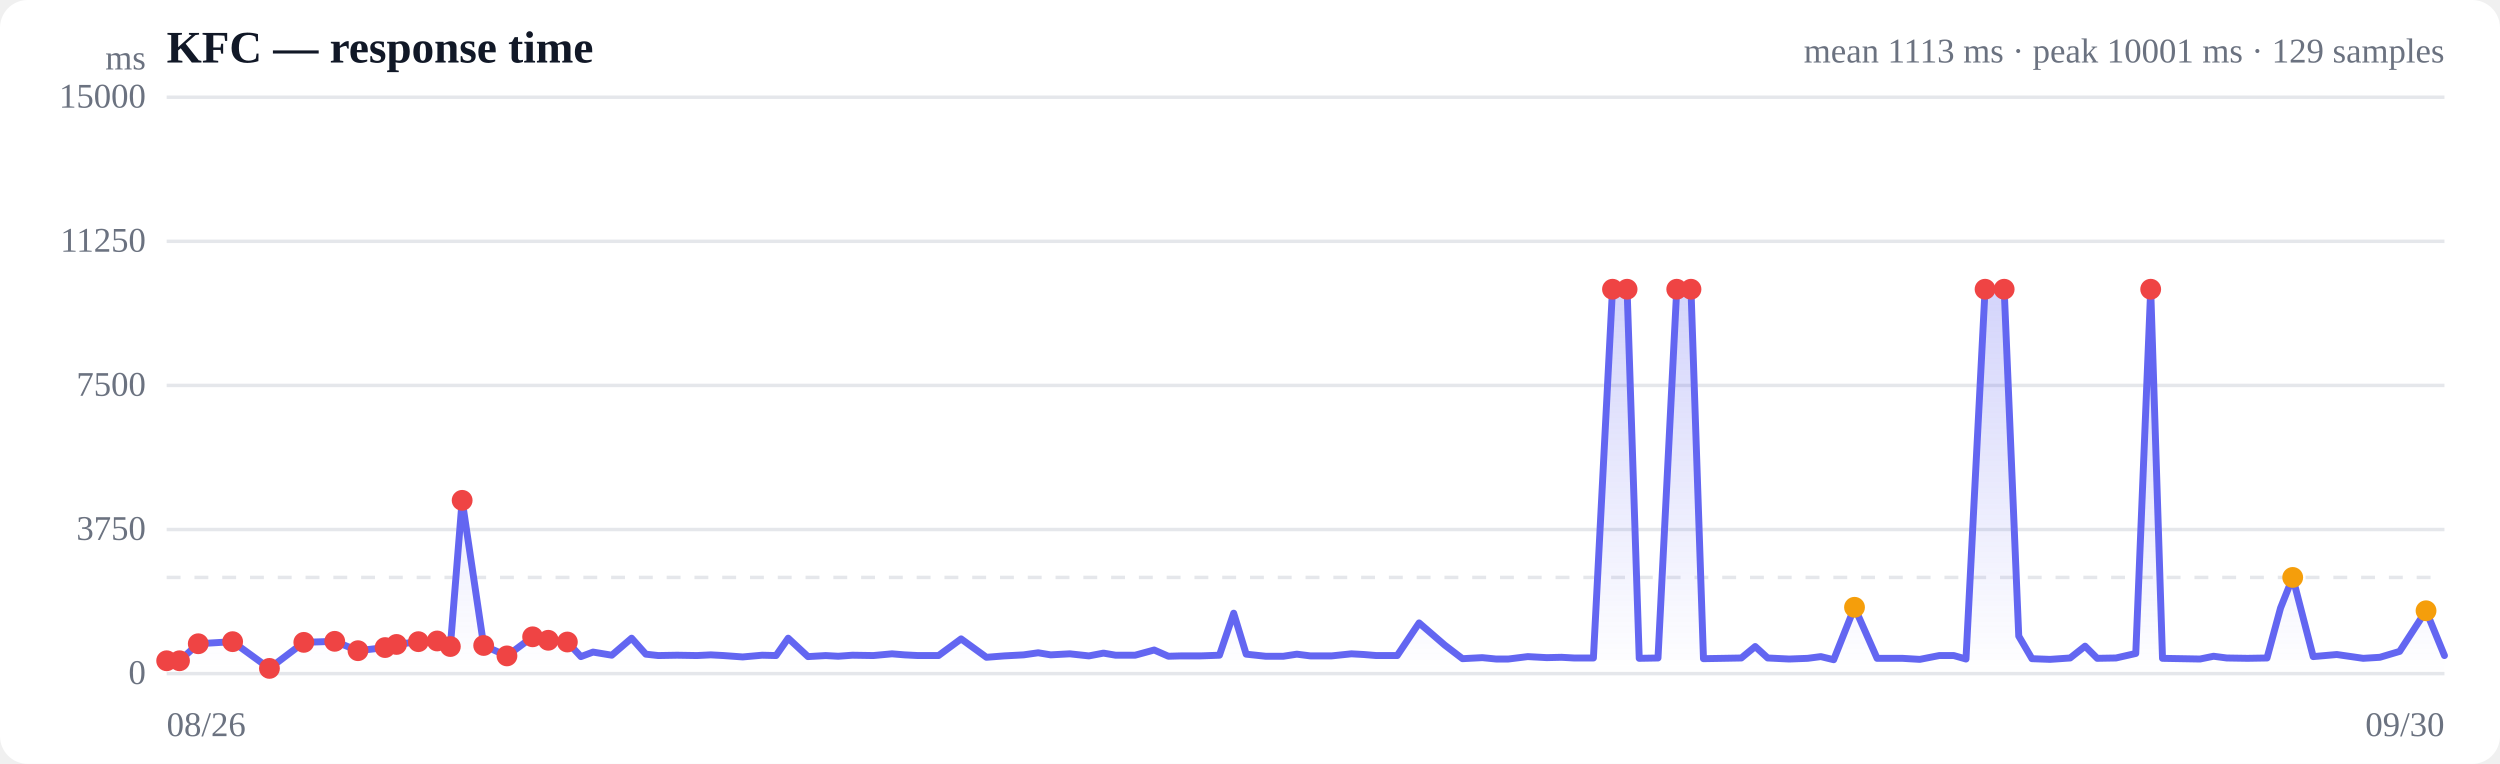
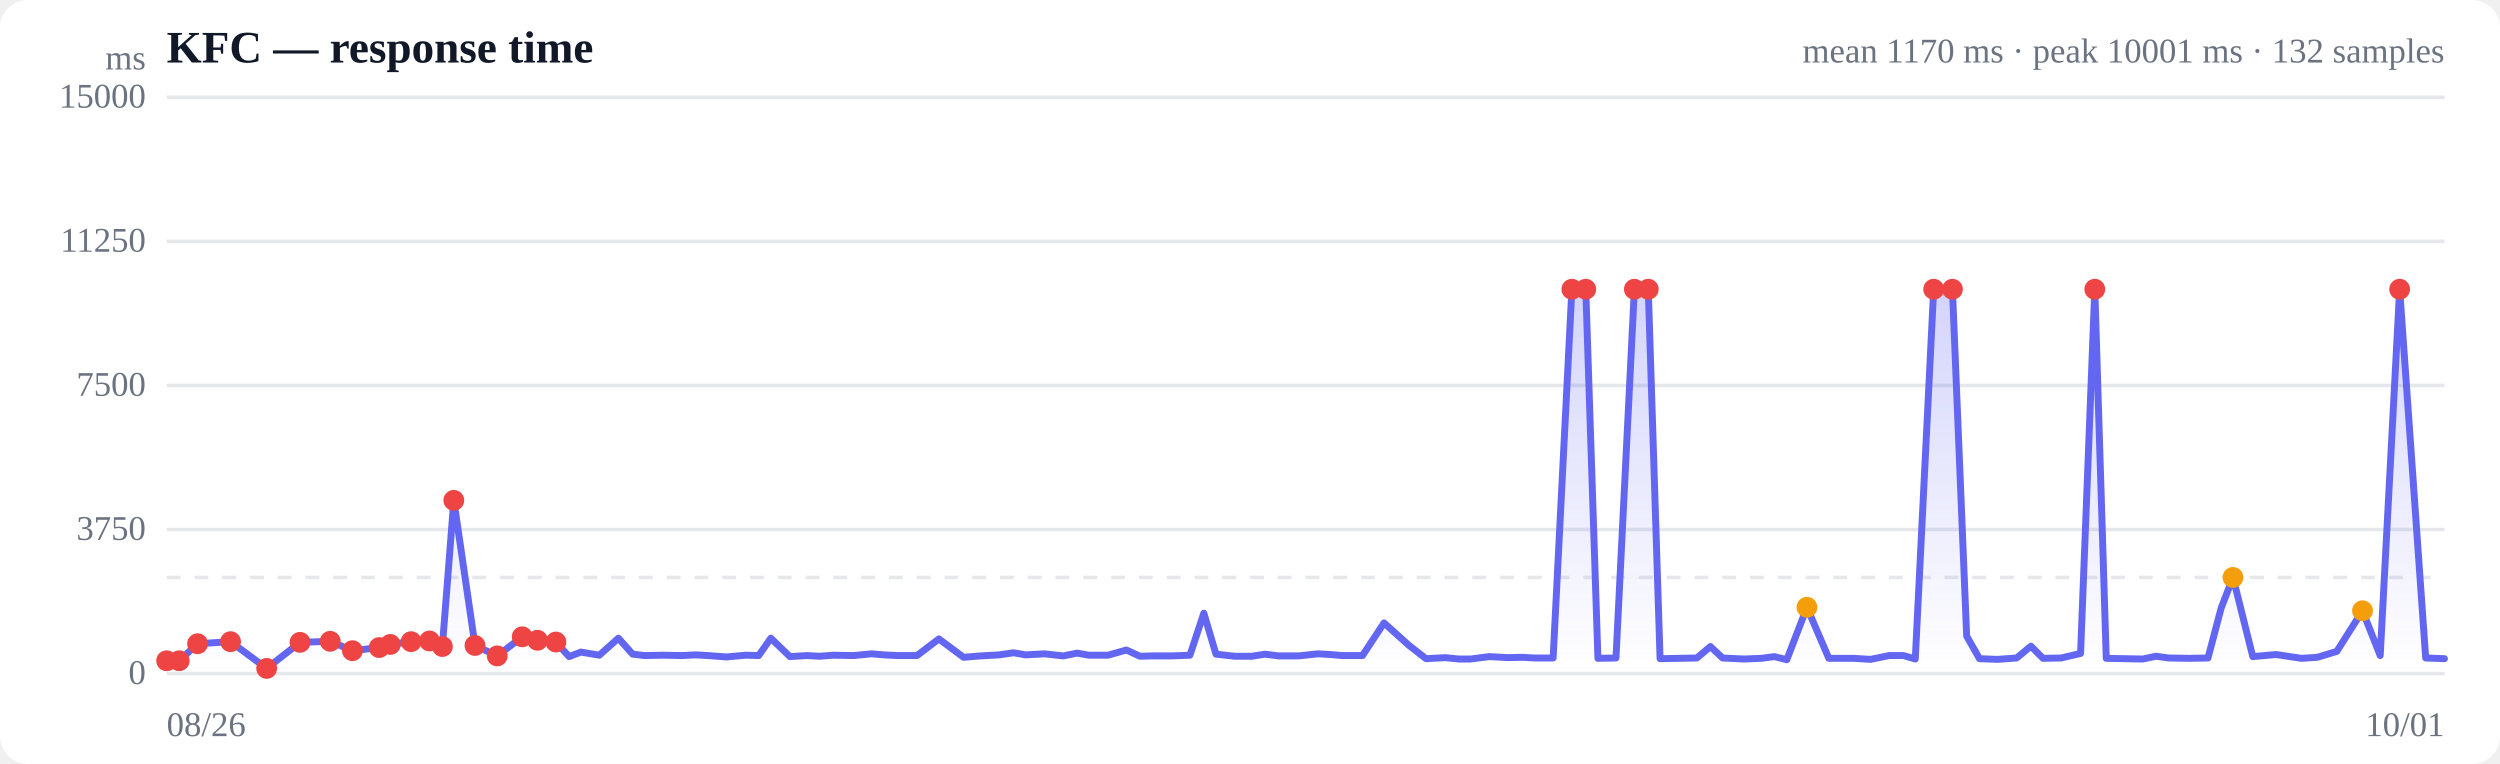
<svg xmlns="http://www.w3.org/2000/svg" viewBox="0 0 720 220" width="720" height="220" role="img" aria-label="Response time over time">
  <style>
  :root { color-scheme: light dark; }
  .bg { fill: #ffffff; }
  .grid { stroke: #e5e7eb; stroke-width: 1; }
  .axis { fill: #6b7280; font-size: 10px; }
  .title { fill: #111827; font-size: 13px; font-weight: 600; }
  .sub { fill: #6b7280; font-size: 10px; }
  .line { stroke: #6366f1; stroke-width: 2; fill: none; stroke-linejoin: round; stroke-linecap: round; }
  .area { fill: url(#fade); }
  .dot-degraded { fill: #f59e0b; }
  .dot-down { fill: #ef4444; }
  .empty { fill: #9ca3af; font-size: 12px; }
  @media (prefers-color-scheme: dark) {
    .bg { fill: #0b0f19; }
    .grid { stroke: #1f2937; }
    .axis, .sub { fill: #9ca3af; }
    .title { fill: #f3f4f6; }
    .line { stroke: #818cf8; }
  }
</style>
  <defs>
    <linearGradient id="fade" x1="0" y1="0" x2="0" y2="1">
      <stop offset="0%" stop-color="#6366f1" stop-opacity="0.28" />
      <stop offset="100%" stop-color="#6366f1" stop-opacity="0" />
    </linearGradient>
  </defs>
  <rect class="bg" width="720" height="220" rx="8" />
  <text class="title" x="48" y="18">KFC — response time</text>
-   <text class="sub" x="704" y="18" text-anchor="end">mean 1113 ms · peak 10001 ms · 129 samples</text>
+   <text class="sub" x="704" y="18" text-anchor="end">mean 1170 ms · peak 10001 ms · 132 samples</text>
  <line class="grid" x1="48" y1="194.0" x2="704" y2="194.0" />
  <text class="axis" x="42" y="197" text-anchor="end">0</text>
  <line class="grid" x1="48" y1="152.5" x2="704" y2="152.5" />
  <text class="axis" x="42" y="155.5" text-anchor="end">3750</text>
  <line class="grid" x1="48" y1="111.0" x2="704" y2="111.0" />
  <text class="axis" x="42" y="114" text-anchor="end">7500</text>
  <line class="grid" x1="48" y1="69.5" x2="704" y2="69.5" />
  <text class="axis" x="42" y="72.5" text-anchor="end">11250</text>
  <line class="grid" x1="48" y1="28.0" x2="704" y2="28.0" />
  <text class="axis" x="42" y="31" text-anchor="end">15000</text>
  <line class="grid" stroke-dasharray="4 4" x1="48" y1="166.3" x2="704" y2="166.3" />
-   <path class="area" d="M48.0,190.3 L48.0,190.3 L51.7,190.3 L57.1,185.4 L67.0,184.8 L77.6,192.5 L87.5,185.0 L96.4,184.7 L103.1,187.4 L110.9,186.5 L114.2,185.6 L120.5,184.8 L125.9,184.6 L129.7,186.2 L133.1,144.1 L139.3,185.9 L146.0,188.9 L153.4,183.4 L157.9,184.4 L163.4,184.9 L167.3,189.1 L170.8,187.8 L176.2,188.7 L181.9,183.8 L186.0,188.4 L189.6,188.8 L195.0,188.7 L200.7,188.8 L204.7,188.6 L208.4,188.8 L213.9,189.2 L219.5,188.7 L223.5,188.8 L227.0,183.8 L232.7,189.1 L237.8,188.8 L241.4,189.0 L245.5,188.7 L251.5,188.8 L256.9,188.3 L260.5,188.6 L264.4,188.8 L270.3,188.8 L276.8,184.0 L284.1,189.3 L289.2,188.9 L294.8,188.6 L299.0,188.0 L302.6,188.6 L308.1,188.3 L313.6,188.9 L317.8,188.1 L321.3,188.7 L326.9,188.7 L332.4,187.2 L336.5,189.0 L340.0,188.9 L345.7,188.9 L351.2,188.7 L355.3,176.6 L358.9,188.4 L364.5,189.0 L369.6,189.0 L373.5,188.4 L377.4,188.9 L383.5,188.9 L389.2,188.3 L392.8,188.5 L396.4,188.8 L402.4,188.8 L408.7,179.4 L416.1,185.8 L421.2,189.7 L426.9,189.4 L430.9,189.8 L434.4,189.8 L440.0,189.1 L445.5,189.4 L449.7,189.3 L453.3,189.5 L458.9,189.5 L464.4,83.3 L468.6,83.3 L472.1,189.6 L477.5,189.5 L482.9,83.3 L487.0,83.3 L490.6,189.7 L496.3,189.6 L501.5,189.5 L505.5,186.2 L509.1,189.5 L515.3,189.8 L520.6,189.6 L524.4,189.1 L528.1,190.0 L534.1,174.9 L540.6,189.6 L547.9,189.6 L552.9,189.9 L558.5,188.8 L562.7,188.8 L566.2,189.8 L571.7,83.3 L577.2,83.3 L581.4,183.2 L585.2,189.7 L590.4,189.9 L596.2,189.5 L600.5,186.1 L604.0,189.6 L609.4,189.5 L615.1,188.2 L619.4,83.3 L622.8,189.6 L628.3,189.7 L633.6,189.8 L637.5,189.0 L641.3,189.5 L647.3,189.6 L652.9,189.5 L656.8,175.1 L660.3,166.3 L666.2,189.1 L673.0,188.5 L680.6,189.6 L685.4,189.3 L691.1,187.6 L698.7,175.9 L704.0,188.8 L704.0,194.0 L48.0,194.0 Z" />
-   <path class="line" d="M48.0,190.3 L51.7,190.3 L57.1,185.4 L67.0,184.8 L77.6,192.5 L87.5,185.0 L96.4,184.7 L103.1,187.4 L110.9,186.5 L114.2,185.6 L120.5,184.8 L125.9,184.6 L129.7,186.2 L133.1,144.1 L139.3,185.9 L146.0,188.9 L153.4,183.4 L157.9,184.4 L163.4,184.9 L167.3,189.1 L170.8,187.8 L176.2,188.7 L181.9,183.8 L186.0,188.4 L189.6,188.8 L195.0,188.7 L200.7,188.8 L204.7,188.6 L208.4,188.8 L213.9,189.2 L219.5,188.7 L223.5,188.8 L227.0,183.8 L232.7,189.1 L237.8,188.8 L241.4,189.0 L245.5,188.7 L251.5,188.8 L256.9,188.3 L260.5,188.6 L264.4,188.8 L270.3,188.8 L276.8,184.0 L284.1,189.3 L289.2,188.9 L294.8,188.6 L299.0,188.0 L302.6,188.6 L308.1,188.3 L313.6,188.9 L317.8,188.1 L321.3,188.7 L326.9,188.7 L332.4,187.2 L336.5,189.0 L340.0,188.9 L345.7,188.9 L351.2,188.7 L355.3,176.6 L358.9,188.4 L364.5,189.0 L369.6,189.0 L373.5,188.4 L377.4,188.9 L383.5,188.9 L389.2,188.3 L392.8,188.5 L396.4,188.8 L402.4,188.8 L408.7,179.4 L416.1,185.8 L421.2,189.7 L426.9,189.4 L430.9,189.8 L434.4,189.8 L440.0,189.1 L445.5,189.4 L449.7,189.3 L453.3,189.5 L458.9,189.5 L464.4,83.3 L468.6,83.3 L472.1,189.6 L477.5,189.5 L482.9,83.3 L487.0,83.3 L490.6,189.7 L496.3,189.6 L501.5,189.5 L505.5,186.2 L509.1,189.5 L515.3,189.8 L520.6,189.6 L524.4,189.1 L528.1,190.0 L534.1,174.9 L540.6,189.6 L547.9,189.6 L552.9,189.9 L558.5,188.8 L562.7,188.8 L566.2,189.8 L571.7,83.3 L577.2,83.3 L581.4,183.2 L585.2,189.7 L590.4,189.9 L596.2,189.5 L600.5,186.1 L604.0,189.6 L609.4,189.5 L615.1,188.2 L619.4,83.3 L622.8,189.6 L628.3,189.7 L633.6,189.8 L637.5,189.0 L641.3,189.5 L647.3,189.6 L652.9,189.5 L656.8,175.1 L660.3,166.3 L666.2,189.1 L673.0,188.5 L680.6,189.6 L685.4,189.3 L691.1,187.6 L698.7,175.9 L704.0,188.8" />
+   <path class="area" d="M48.0,190.3 L48.0,190.3 L51.6,190.3 L56.9,185.4 L66.4,184.8 L76.8,192.5 L86.4,185.0 L95.1,184.7 L101.5,187.4 L109.2,186.5 L112.4,185.6 L118.4,184.8 L123.7,184.6 L127.4,186.2 L130.7,144.1 L136.8,185.9 L143.2,188.9 L150.4,183.4 L154.8,184.4 L160.1,184.9 L163.9,189.1 L167.3,187.8 L172.6,188.7 L178.1,183.8 L182.2,188.4 L185.6,188.8 L190.9,188.7 L196.4,188.8 L200.3,188.6 L203.9,188.8 L209.2,189.2 L214.7,188.7 L218.5,188.8 L222.0,183.8 L227.5,189.1 L232.4,188.8 L236.0,189.0 L240.0,188.7 L245.8,188.8 L251.0,188.3 L254.5,188.6 L258.3,188.8 L264.1,188.8 L270.4,184.0 L277.5,189.3 L282.4,188.9 L287.8,188.6 L291.9,188.0 L295.4,188.6 L300.8,188.3 L306.2,188.9 L310.2,188.1 L313.6,188.7 L319.1,188.7 L324.4,187.2 L328.3,189.0 L331.8,188.9 L337.3,188.9 L342.7,188.7 L346.7,176.6 L350.2,188.4 L355.6,189.0 L360.5,189.0 L364.3,188.4 L368.2,188.9 L374.0,188.9 L379.6,188.3 L383.1,188.5 L386.6,188.8 L392.4,188.8 L398.6,179.4 L405.7,185.8 L410.7,189.7 L416.2,189.4 L420.2,189.8 L423.5,189.8 L428.9,189.1 L434.3,189.4 L438.4,189.3 L441.9,189.5 L447.3,189.5 L452.7,83.3 L456.7,83.3 L460.2,189.6 L465.4,189.5 L470.7,83.3 L474.7,83.3 L478.1,189.7 L483.7,189.6 L488.7,189.5 L492.6,186.2 L496.1,189.5 L502.2,189.8 L507.3,189.6 L511.0,189.1 L514.6,190.0 L520.4,174.9 L526.7,189.6 L533.9,189.6 L538.7,189.9 L544.1,188.8 L548.2,188.8 L551.6,189.8 L556.9,83.3 L562.3,83.3 L566.4,183.2 L570.1,189.7 L575.2,189.9 L580.8,189.5 L584.9,186.1 L588.4,189.6 L593.6,189.5 L599.2,188.2 L603.3,83.3 L606.6,189.6 L612.0,189.7 L617.1,189.8 L620.9,189.0 L624.6,189.5 L630.5,189.6 L635.9,189.5 L639.7,175.1 L643.1,166.3 L648.8,189.1 L655.5,188.5 L662.8,189.6 L667.4,189.3 L673.0,187.6 L680.4,175.9 L685.5,188.8 L691.1,83.3 L698.6,189.5 L704.0,189.7 L704.0,194.0 L48.0,194.0 Z" />
+   <path class="line" d="M48.0,190.3 L51.6,190.3 L56.9,185.4 L66.4,184.8 L76.8,192.5 L86.4,185.0 L95.1,184.7 L101.5,187.4 L109.2,186.5 L112.4,185.6 L118.4,184.8 L123.7,184.6 L127.4,186.2 L130.7,144.1 L136.8,185.9 L143.2,188.9 L150.4,183.4 L154.8,184.4 L160.1,184.9 L163.9,189.1 L167.3,187.8 L172.6,188.7 L178.1,183.8 L182.2,188.4 L185.6,188.8 L190.9,188.7 L196.4,188.8 L200.3,188.6 L203.9,188.8 L209.2,189.2 L214.7,188.7 L218.5,188.8 L222.0,183.8 L227.5,189.1 L232.4,188.8 L236.0,189.0 L240.0,188.7 L245.8,188.8 L251.0,188.3 L254.5,188.6 L258.3,188.8 L264.1,188.8 L270.4,184.0 L277.5,189.3 L282.4,188.9 L287.8,188.6 L291.9,188.0 L295.4,188.6 L300.8,188.3 L306.2,188.9 L310.2,188.1 L313.6,188.7 L319.1,188.7 L324.4,187.2 L328.3,189.0 L331.8,188.9 L337.3,188.9 L342.7,188.7 L346.7,176.6 L350.2,188.4 L355.6,189.0 L360.5,189.0 L364.3,188.4 L368.2,188.9 L374.0,188.9 L379.6,188.3 L383.1,188.5 L386.6,188.8 L392.4,188.8 L398.6,179.4 L405.7,185.8 L410.7,189.7 L416.2,189.4 L420.2,189.8 L423.5,189.8 L428.9,189.1 L434.3,189.4 L438.4,189.3 L441.9,189.5 L447.3,189.5 L452.7,83.3 L456.7,83.3 L460.2,189.6 L465.4,189.5 L470.7,83.3 L474.7,83.3 L478.1,189.7 L483.7,189.6 L488.7,189.5 L492.6,186.2 L496.1,189.5 L502.2,189.8 L507.3,189.6 L511.0,189.1 L514.6,190.0 L520.4,174.9 L526.7,189.6 L533.9,189.6 L538.7,189.9 L544.1,188.8 L548.2,188.8 L551.6,189.8 L556.9,83.3 L562.3,83.3 L566.4,183.2 L570.1,189.7 L575.2,189.9 L580.8,189.5 L584.9,186.1 L588.4,189.6 L593.6,189.5 L599.2,188.2 L603.3,83.3 L606.6,189.6 L612.0,189.7 L617.1,189.8 L620.9,189.0 L624.6,189.5 L630.5,189.6 L635.9,189.5 L639.7,175.1 L643.1,166.3 L648.8,189.1 L655.5,188.5 L662.8,189.6 L667.4,189.3 L673.0,187.6 L680.4,175.9 L685.5,188.8 L691.1,83.3 L698.6,189.5 L704.0,189.7" />
  <circle class="dot-down" cx="48.0" cy="190.3" r="3" />
-   <circle class="dot-down" cx="51.7" cy="190.3" r="3" />
-   <circle class="dot-down" cx="57.1" cy="185.4" r="3" />
-   <circle class="dot-down" cx="67.0" cy="184.8" r="3" />
-   <circle class="dot-down" cx="77.6" cy="192.5" r="3" />
-   <circle class="dot-down" cx="87.5" cy="185.0" r="3" />
-   <circle class="dot-down" cx="96.4" cy="184.7" r="3" />
-   <circle class="dot-down" cx="103.1" cy="187.4" r="3" />
-   <circle class="dot-down" cx="110.9" cy="186.5" r="3" />
-   <circle class="dot-down" cx="114.2" cy="185.6" r="3" />
-   <circle class="dot-down" cx="120.5" cy="184.8" r="3" />
-   <circle class="dot-down" cx="125.9" cy="184.6" r="3" />
-   <circle class="dot-down" cx="129.7" cy="186.2" r="3" />
-   <circle class="dot-down" cx="133.1" cy="144.1" r="3" />
-   <circle class="dot-down" cx="139.3" cy="185.9" r="3" />
-   <circle class="dot-down" cx="146.0" cy="188.9" r="3" />
-   <circle class="dot-down" cx="153.4" cy="183.4" r="3" />
-   <circle class="dot-down" cx="157.9" cy="184.4" r="3" />
-   <circle class="dot-down" cx="163.4" cy="184.9" r="3" />
-   <circle class="dot-down" cx="464.4" cy="83.3" r="3" />
-   <circle class="dot-down" cx="468.6" cy="83.3" r="3" />
-   <circle class="dot-down" cx="482.9" cy="83.3" r="3" />
-   <circle class="dot-down" cx="487.0" cy="83.3" r="3" />
-   <circle class="dot-degraded" cx="534.1" cy="174.9" r="3" />
-   <circle class="dot-down" cx="571.7" cy="83.3" r="3" />
-   <circle class="dot-down" cx="577.2" cy="83.3" r="3" />
-   <circle class="dot-down" cx="619.4" cy="83.3" r="3" />
-   <circle class="dot-degraded" cx="660.3" cy="166.3" r="3" />
-   <circle class="dot-degraded" cx="698.7" cy="175.9" r="3" />
+   <circle class="dot-down" cx="51.6" cy="190.3" r="3" />
+   <circle class="dot-down" cx="56.9" cy="185.4" r="3" />
+   <circle class="dot-down" cx="66.4" cy="184.8" r="3" />
+   <circle class="dot-down" cx="76.8" cy="192.5" r="3" />
+   <circle class="dot-down" cx="86.4" cy="185.0" r="3" />
+   <circle class="dot-down" cx="95.1" cy="184.7" r="3" />
+   <circle class="dot-down" cx="101.5" cy="187.4" r="3" />
+   <circle class="dot-down" cx="109.2" cy="186.5" r="3" />
+   <circle class="dot-down" cx="112.4" cy="185.6" r="3" />
+   <circle class="dot-down" cx="118.4" cy="184.8" r="3" />
+   <circle class="dot-down" cx="123.7" cy="184.6" r="3" />
+   <circle class="dot-down" cx="127.4" cy="186.2" r="3" />
+   <circle class="dot-down" cx="130.7" cy="144.1" r="3" />
+   <circle class="dot-down" cx="136.8" cy="185.9" r="3" />
+   <circle class="dot-down" cx="143.2" cy="188.9" r="3" />
+   <circle class="dot-down" cx="150.4" cy="183.4" r="3" />
+   <circle class="dot-down" cx="154.8" cy="184.4" r="3" />
+   <circle class="dot-down" cx="160.1" cy="184.9" r="3" />
+   <circle class="dot-down" cx="452.7" cy="83.3" r="3" />
+   <circle class="dot-down" cx="456.7" cy="83.3" r="3" />
+   <circle class="dot-down" cx="470.7" cy="83.3" r="3" />
+   <circle class="dot-down" cx="474.7" cy="83.3" r="3" />
+   <circle class="dot-degraded" cx="520.4" cy="174.9" r="3" />
+   <circle class="dot-down" cx="556.9" cy="83.3" r="3" />
+   <circle class="dot-down" cx="562.3" cy="83.3" r="3" />
+   <circle class="dot-down" cx="603.3" cy="83.3" r="3" />
+   <circle class="dot-degraded" cx="643.1" cy="166.3" r="3" />
+   <circle class="dot-degraded" cx="680.4" cy="175.9" r="3" />
+   <circle class="dot-down" cx="691.1" cy="83.3" r="3" />
  <text class="axis" x="48" y="212">08/26</text>
-   <text class="axis" x="704" y="212" text-anchor="end">09/30</text>
+   <text class="axis" x="704" y="212" text-anchor="end">10/01</text>
  <text class="axis" x="42" y="20" text-anchor="end">ms</text>
</svg>
